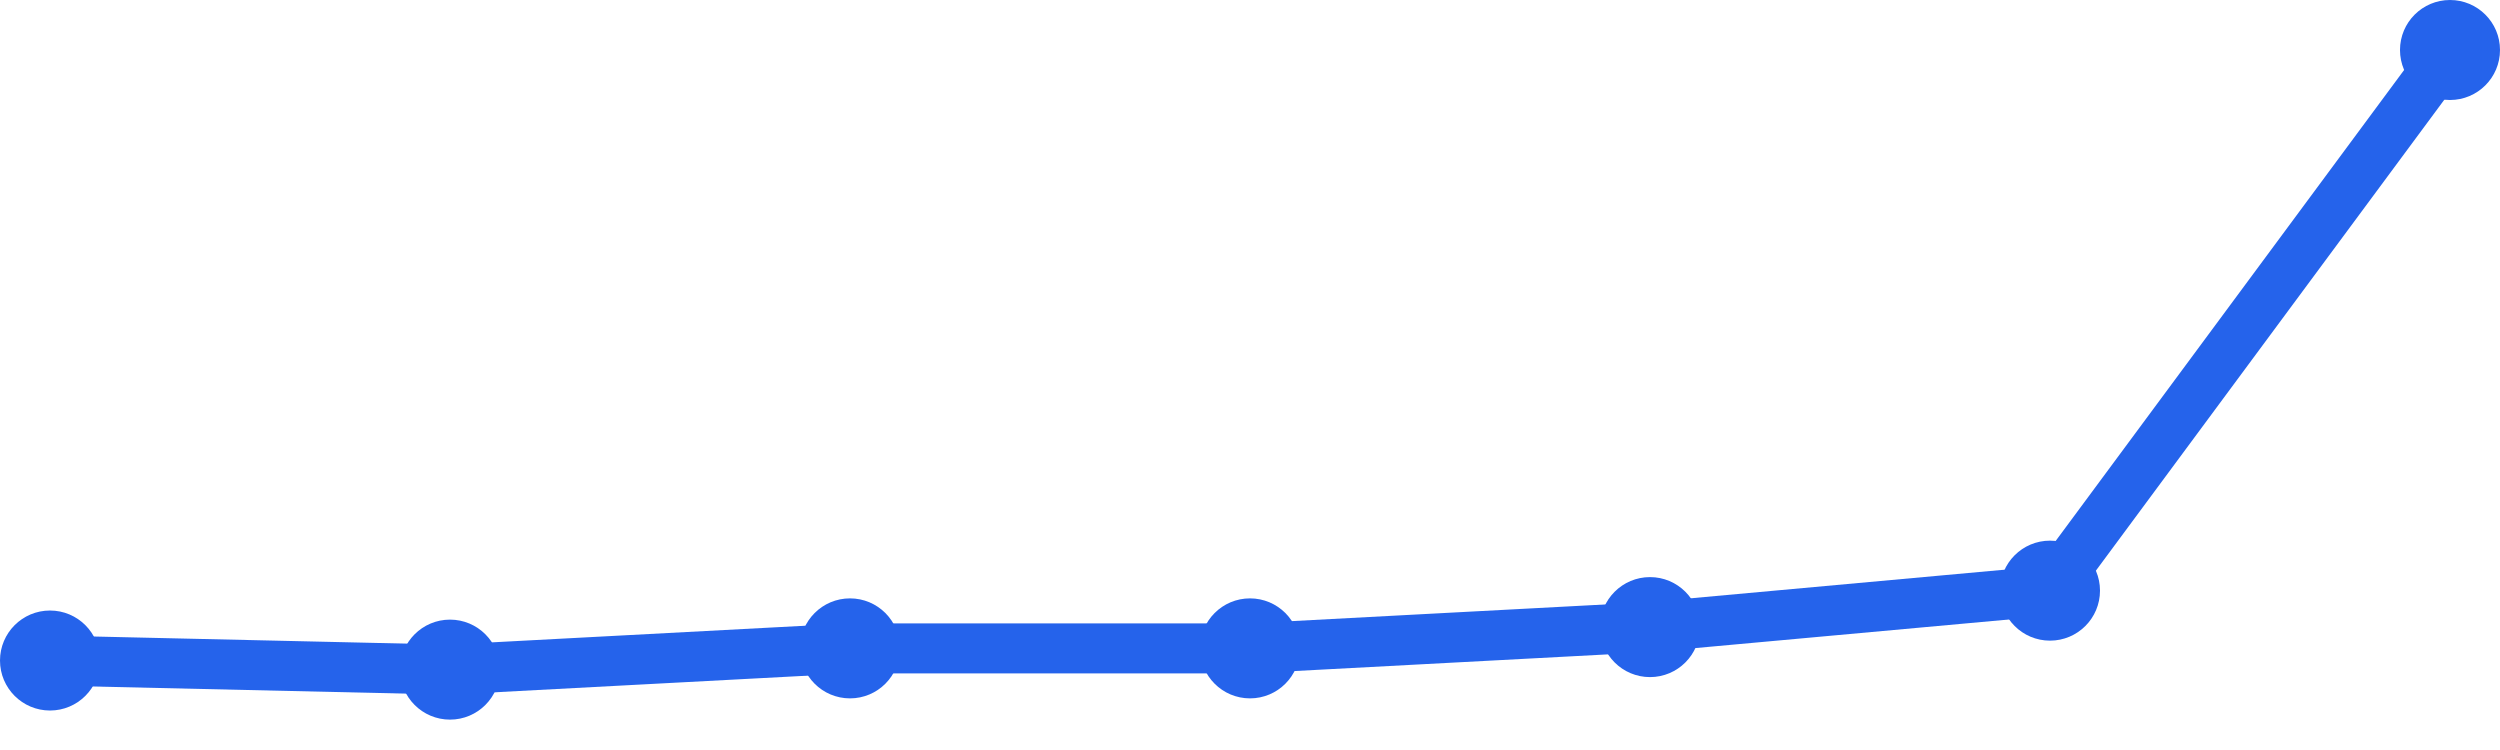
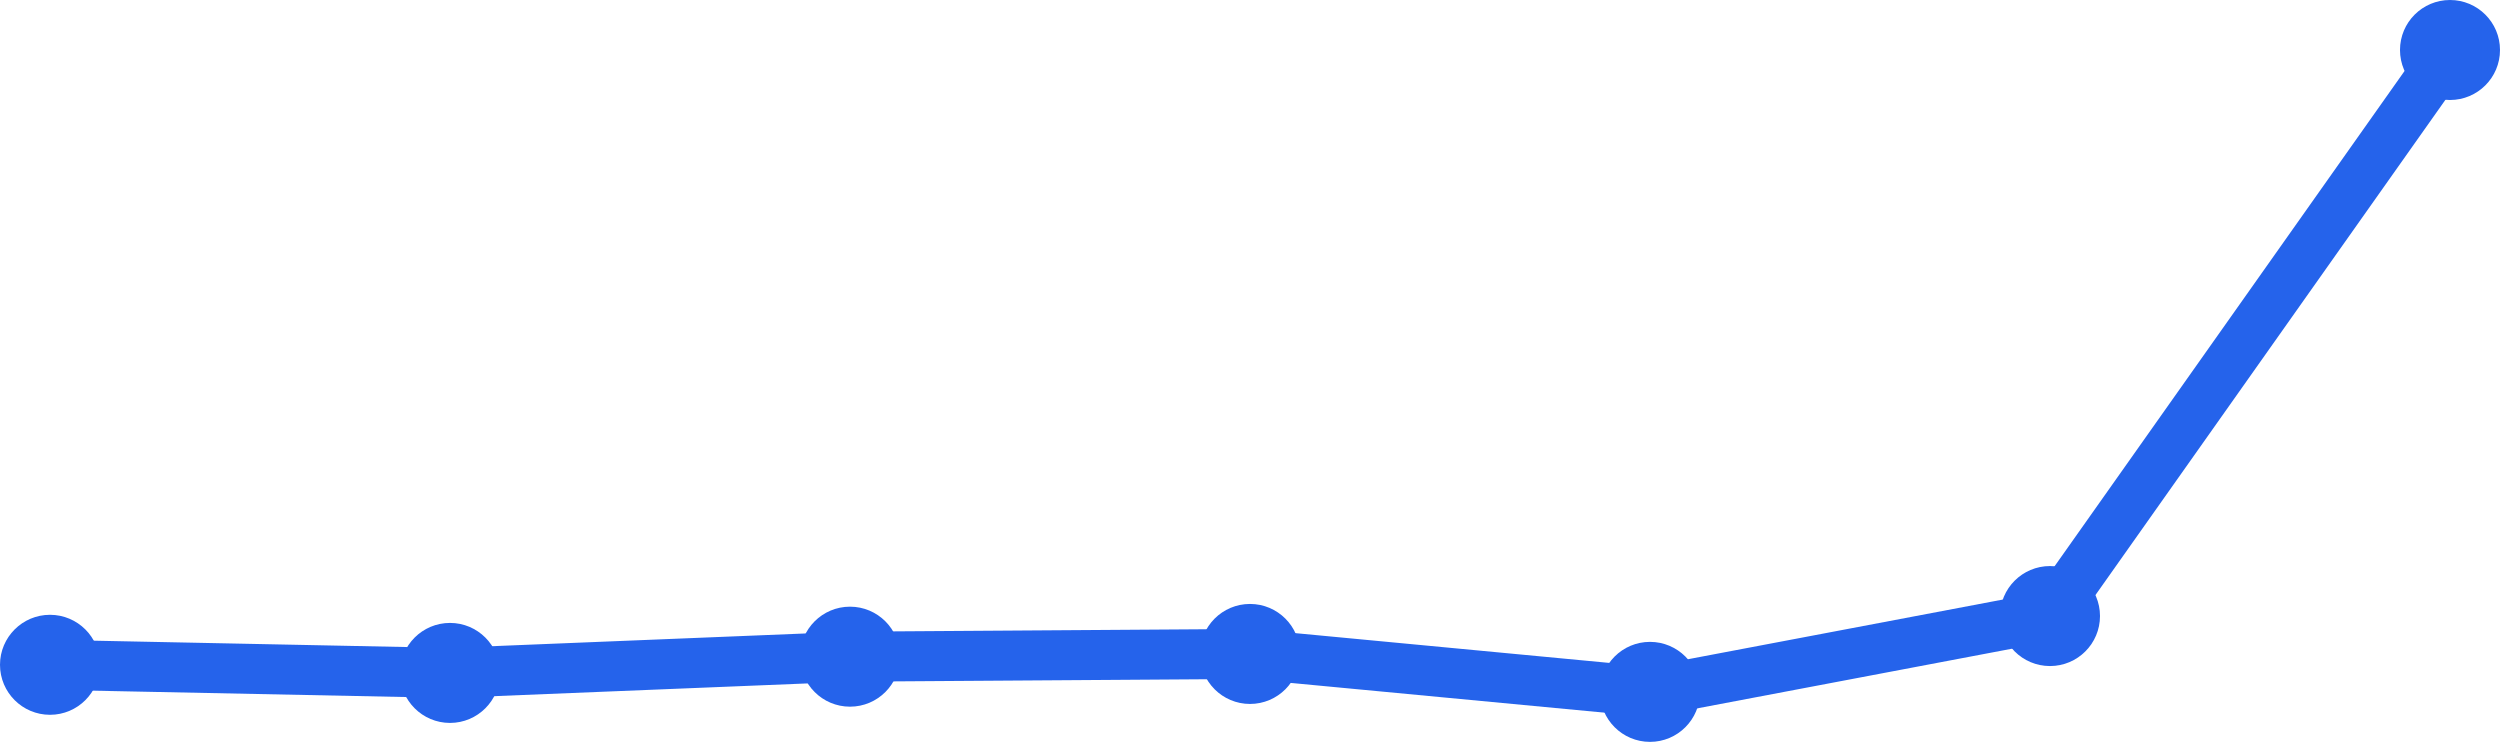
<svg xmlns="http://www.w3.org/2000/svg" width="100" height="30" viewBox="0 0 100 30">
-   <path d="M 2,26.421 L 18,26.785 L 34,25.935 L 50,25.935 L 66,25.084 L 82,23.626 L 98,2" fill="none" stroke="#2563eb" stroke-width="2" stroke-linecap="round" stroke-linejoin="round" />
-   <circle cx="2" cy="26.421" r="2" fill="#2563eb" />
-   <circle cx="18" cy="26.785" r="2" fill="#2563eb" />
-   <circle cx="34" cy="25.935" r="2" fill="#2563eb" />
-   <circle cx="50" cy="25.935" r="2" fill="#2563eb" />
-   <circle cx="66" cy="25.084" r="2" fill="#2563eb" />
-   <circle cx="82" cy="23.626" r="2" fill="#2563eb" />
+   <path d="M 2,26.592 L 18,26.917 L 34,26.267 L 50,26.158 L 66,27.675 L 82,24.642 L 98,2" fill="none" stroke="#2563eb" stroke-width="2" stroke-linecap="round" stroke-linejoin="round" />
+   <circle cx="2" cy="26.592" r="2" fill="#2563eb" />
+   <circle cx="18" cy="26.917" r="2" fill="#2563eb" />
+   <circle cx="34" cy="26.267" r="2" fill="#2563eb" />
+   <circle cx="50" cy="26.158" r="2" fill="#2563eb" />
+   <circle cx="66" cy="27.675" r="2" fill="#2563eb" />
+   <circle cx="82" cy="24.642" r="2" fill="#2563eb" />
  <circle cx="98" cy="2" r="2" fill="#2563eb" />
</svg>
